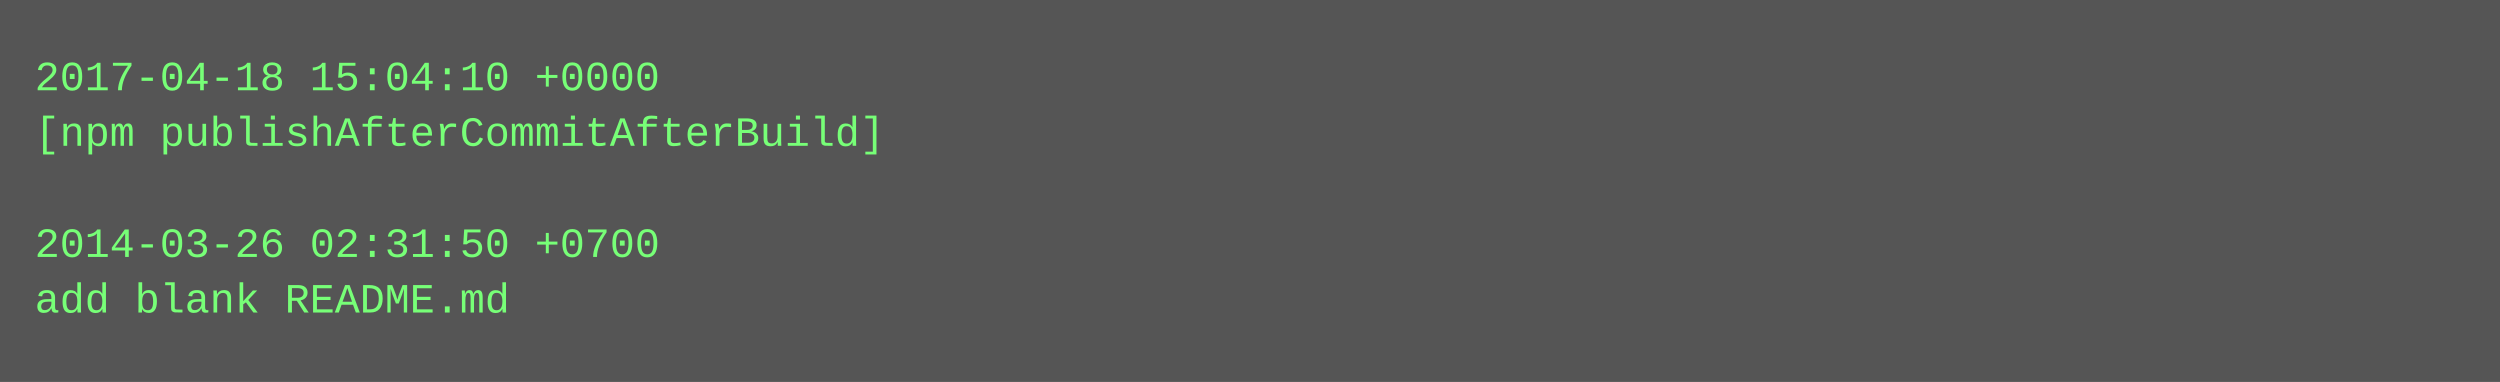
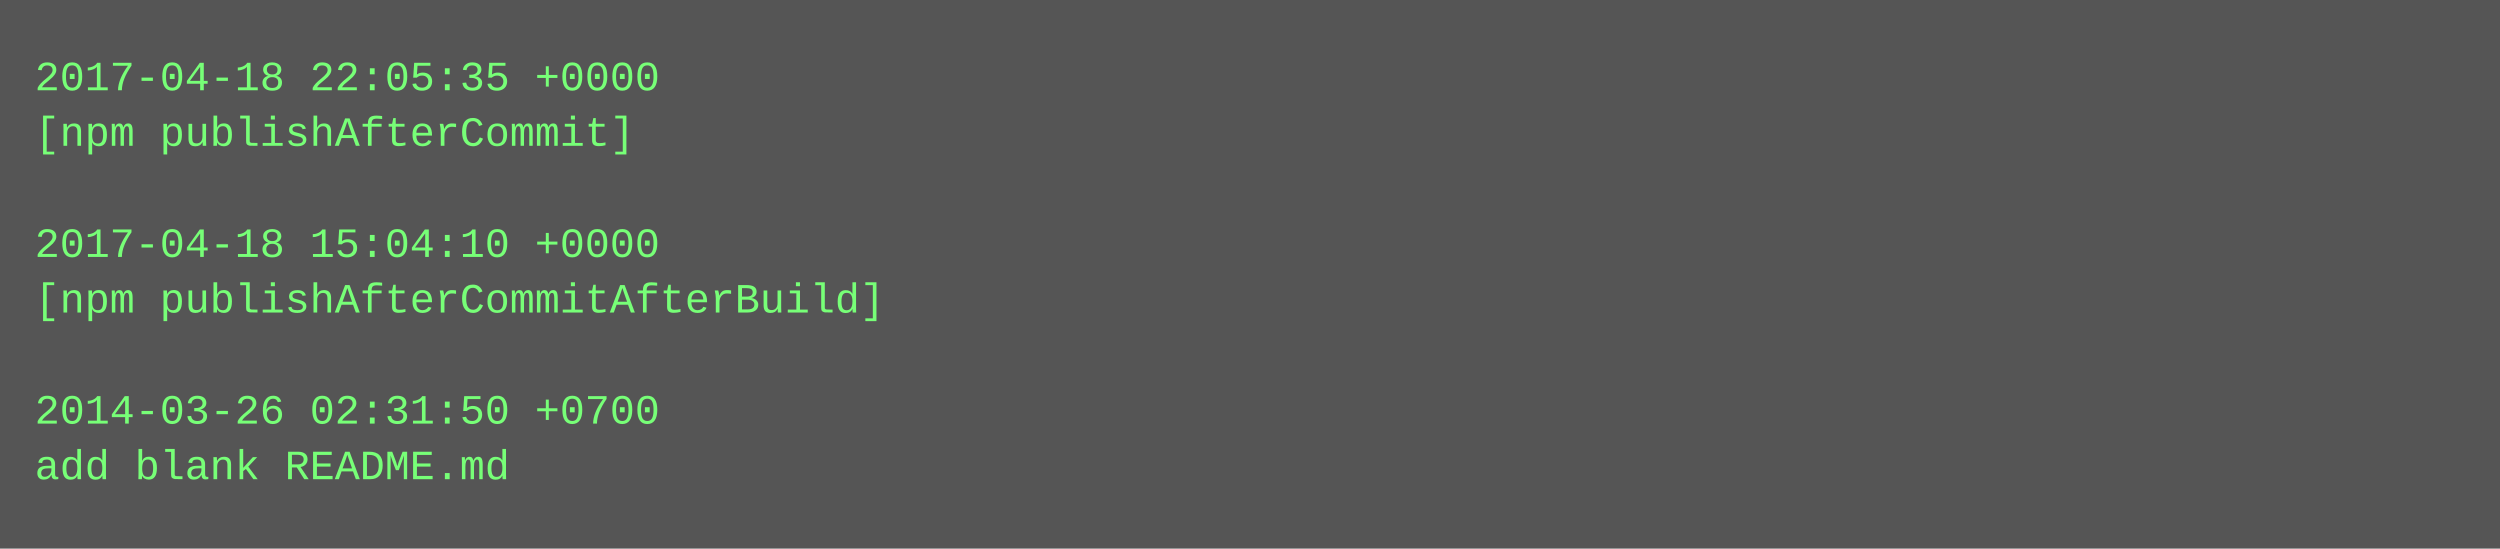
- <svg xmlns="http://www.w3.org/2000/svg" height="110" width="720">
-   <rect height="110" fill="#555" width="720" />
+ <svg xmlns="http://www.w3.org/2000/svg" height="158" width="720">
+   <rect height="158" fill="#555" width="720" />
  <text fill="#7f7" font-family="Courier New" font-size="12" xml:space="preserve">
-     <tspan x="10" y="26">2017-04-18 15:04:10 +0000</tspan>
-     <tspan x="10" y="42">[npm publishAfterCommitAfterBuild]</tspan>
+     <tspan x="10" y="26">2017-04-18 22:05:35 +0000</tspan>
+     <tspan x="10" y="42">[npm publishAfterCommit]</tspan>
    <tspan x="10" y="58" />
-     <tspan x="10" y="74">2014-03-26 02:31:50 +0700</tspan>
-     <tspan x="10" y="90">add blank README.md</tspan>
+     <tspan x="10" y="74">2017-04-18 15:04:10 +0000</tspan>
+     <tspan x="10" y="90">[npm publishAfterCommitAfterBuild]</tspan>
+     <tspan x="10" y="106" />
+     <tspan x="10" y="122">2014-03-26 02:31:50 +0700</tspan>
+     <tspan x="10" y="138">add blank README.md</tspan>
  </text>
</svg>
